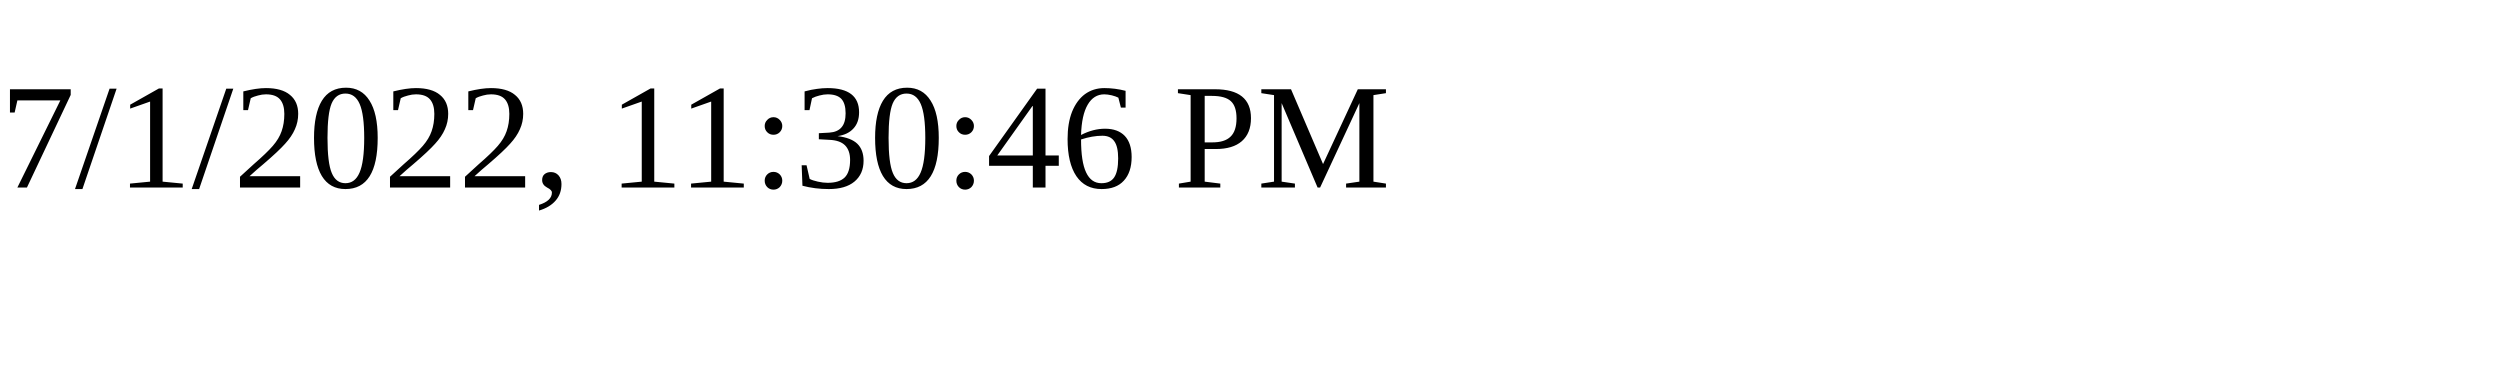
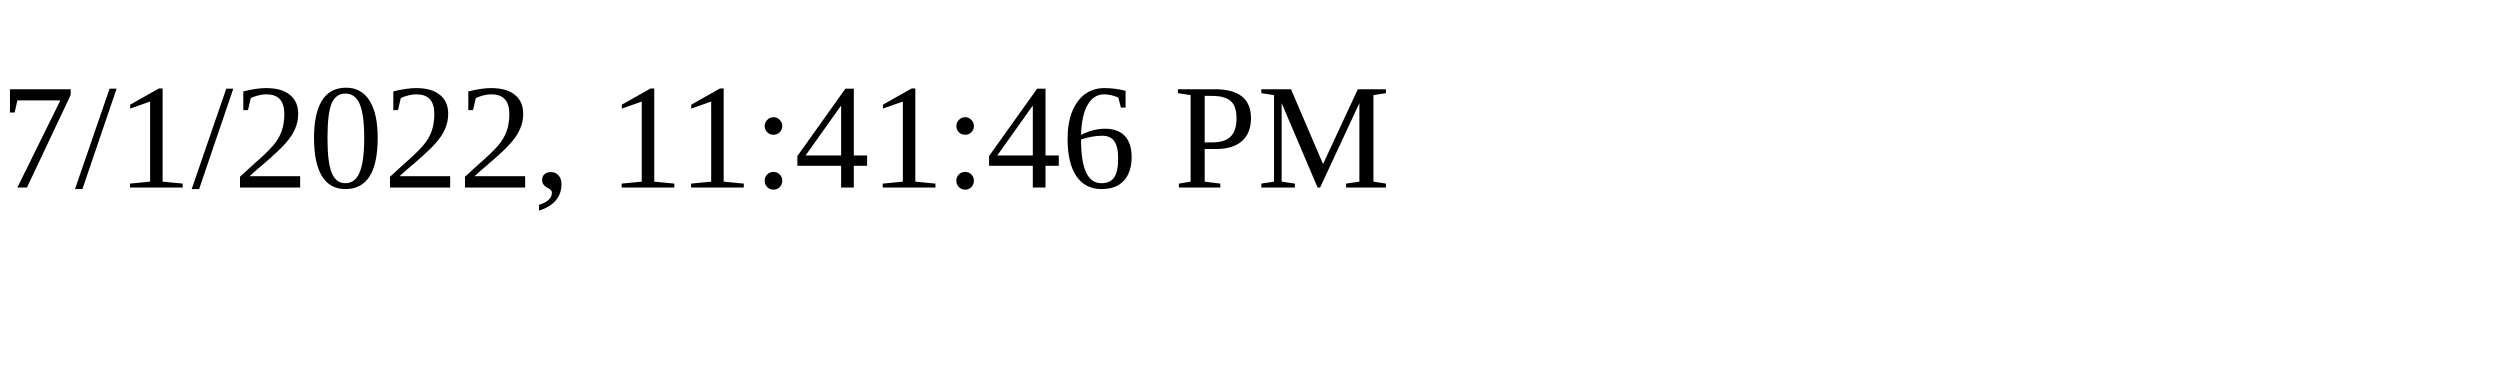
<svg xmlns="http://www.w3.org/2000/svg" height="30" width="200">
-   <text x="0" y="15">7/1/2022, 11:30:46 PM</text>
+   <text x="0" y="15">7/1/2022, 11:41:46 PM</text>
</svg>
